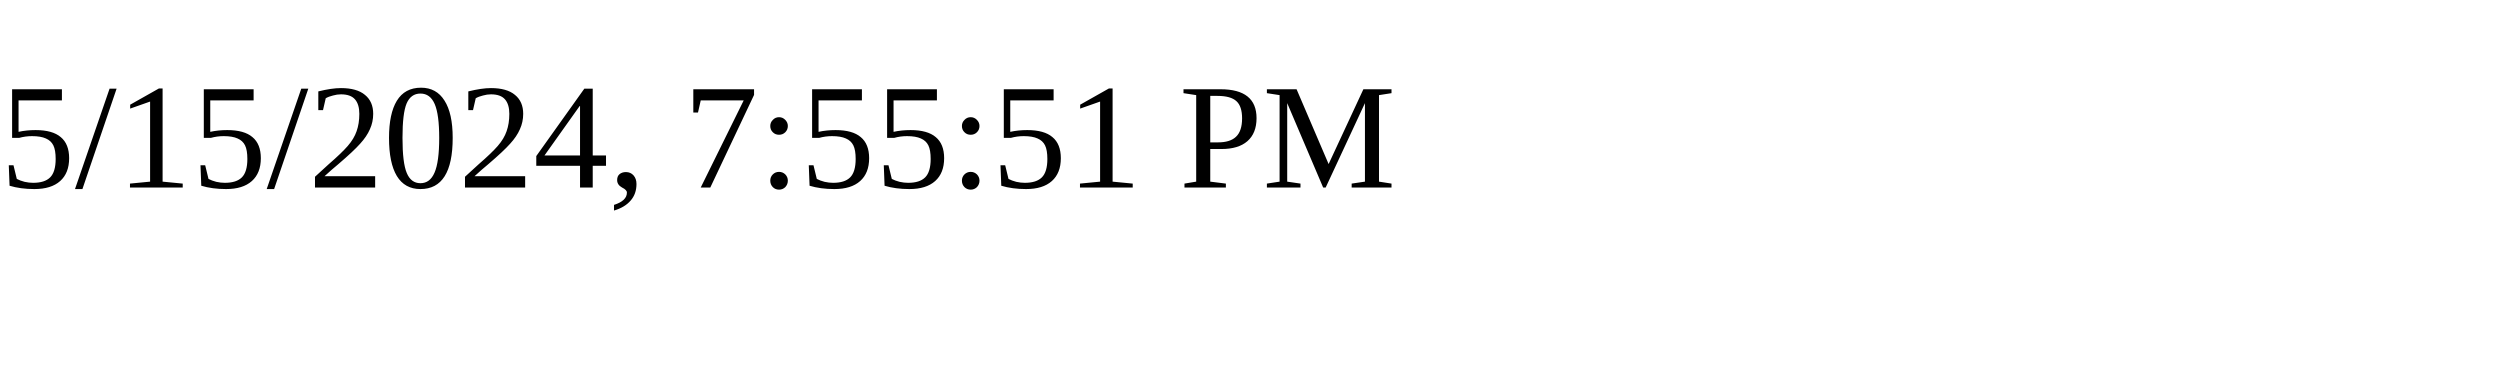
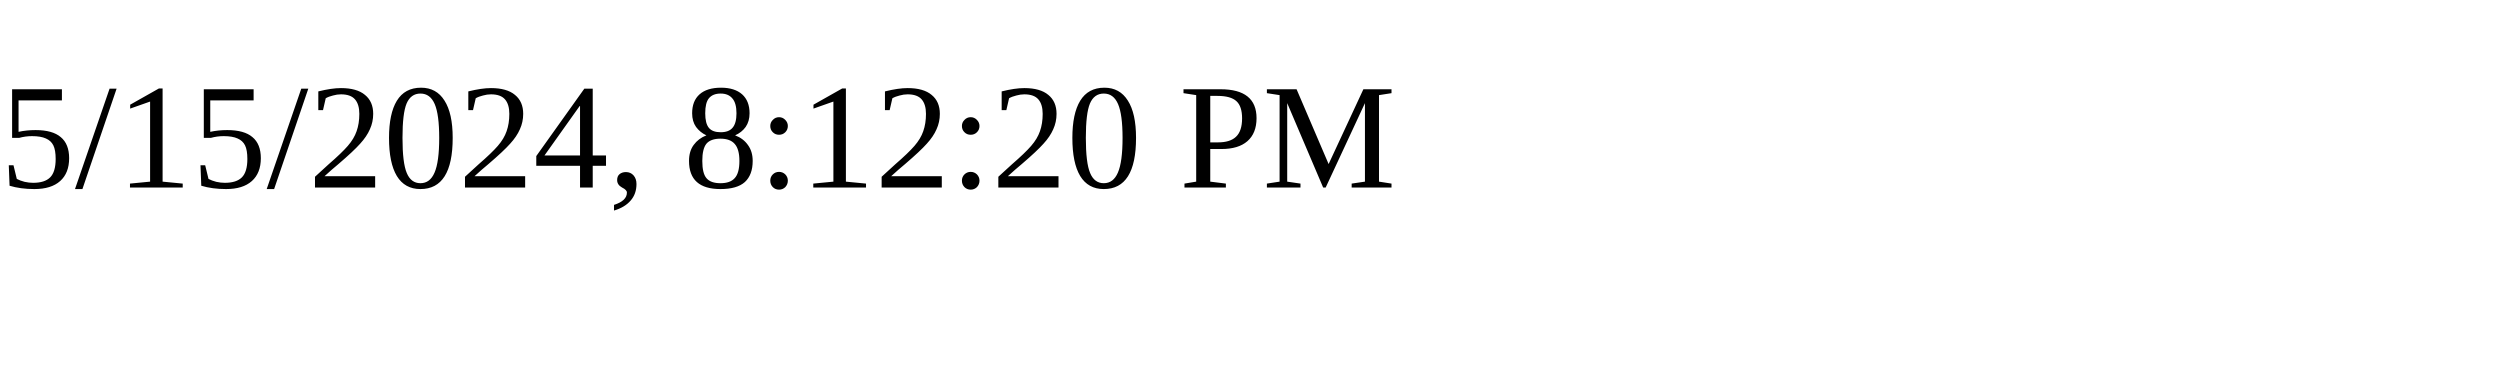
<svg xmlns="http://www.w3.org/2000/svg" height="30" width="200">
-   <text x="0" y="15">5/15/2024, 7:55:51 PM</text>
+   <text x="0" y="15">5/15/2024, 8:12:20 PM</text>
</svg>
